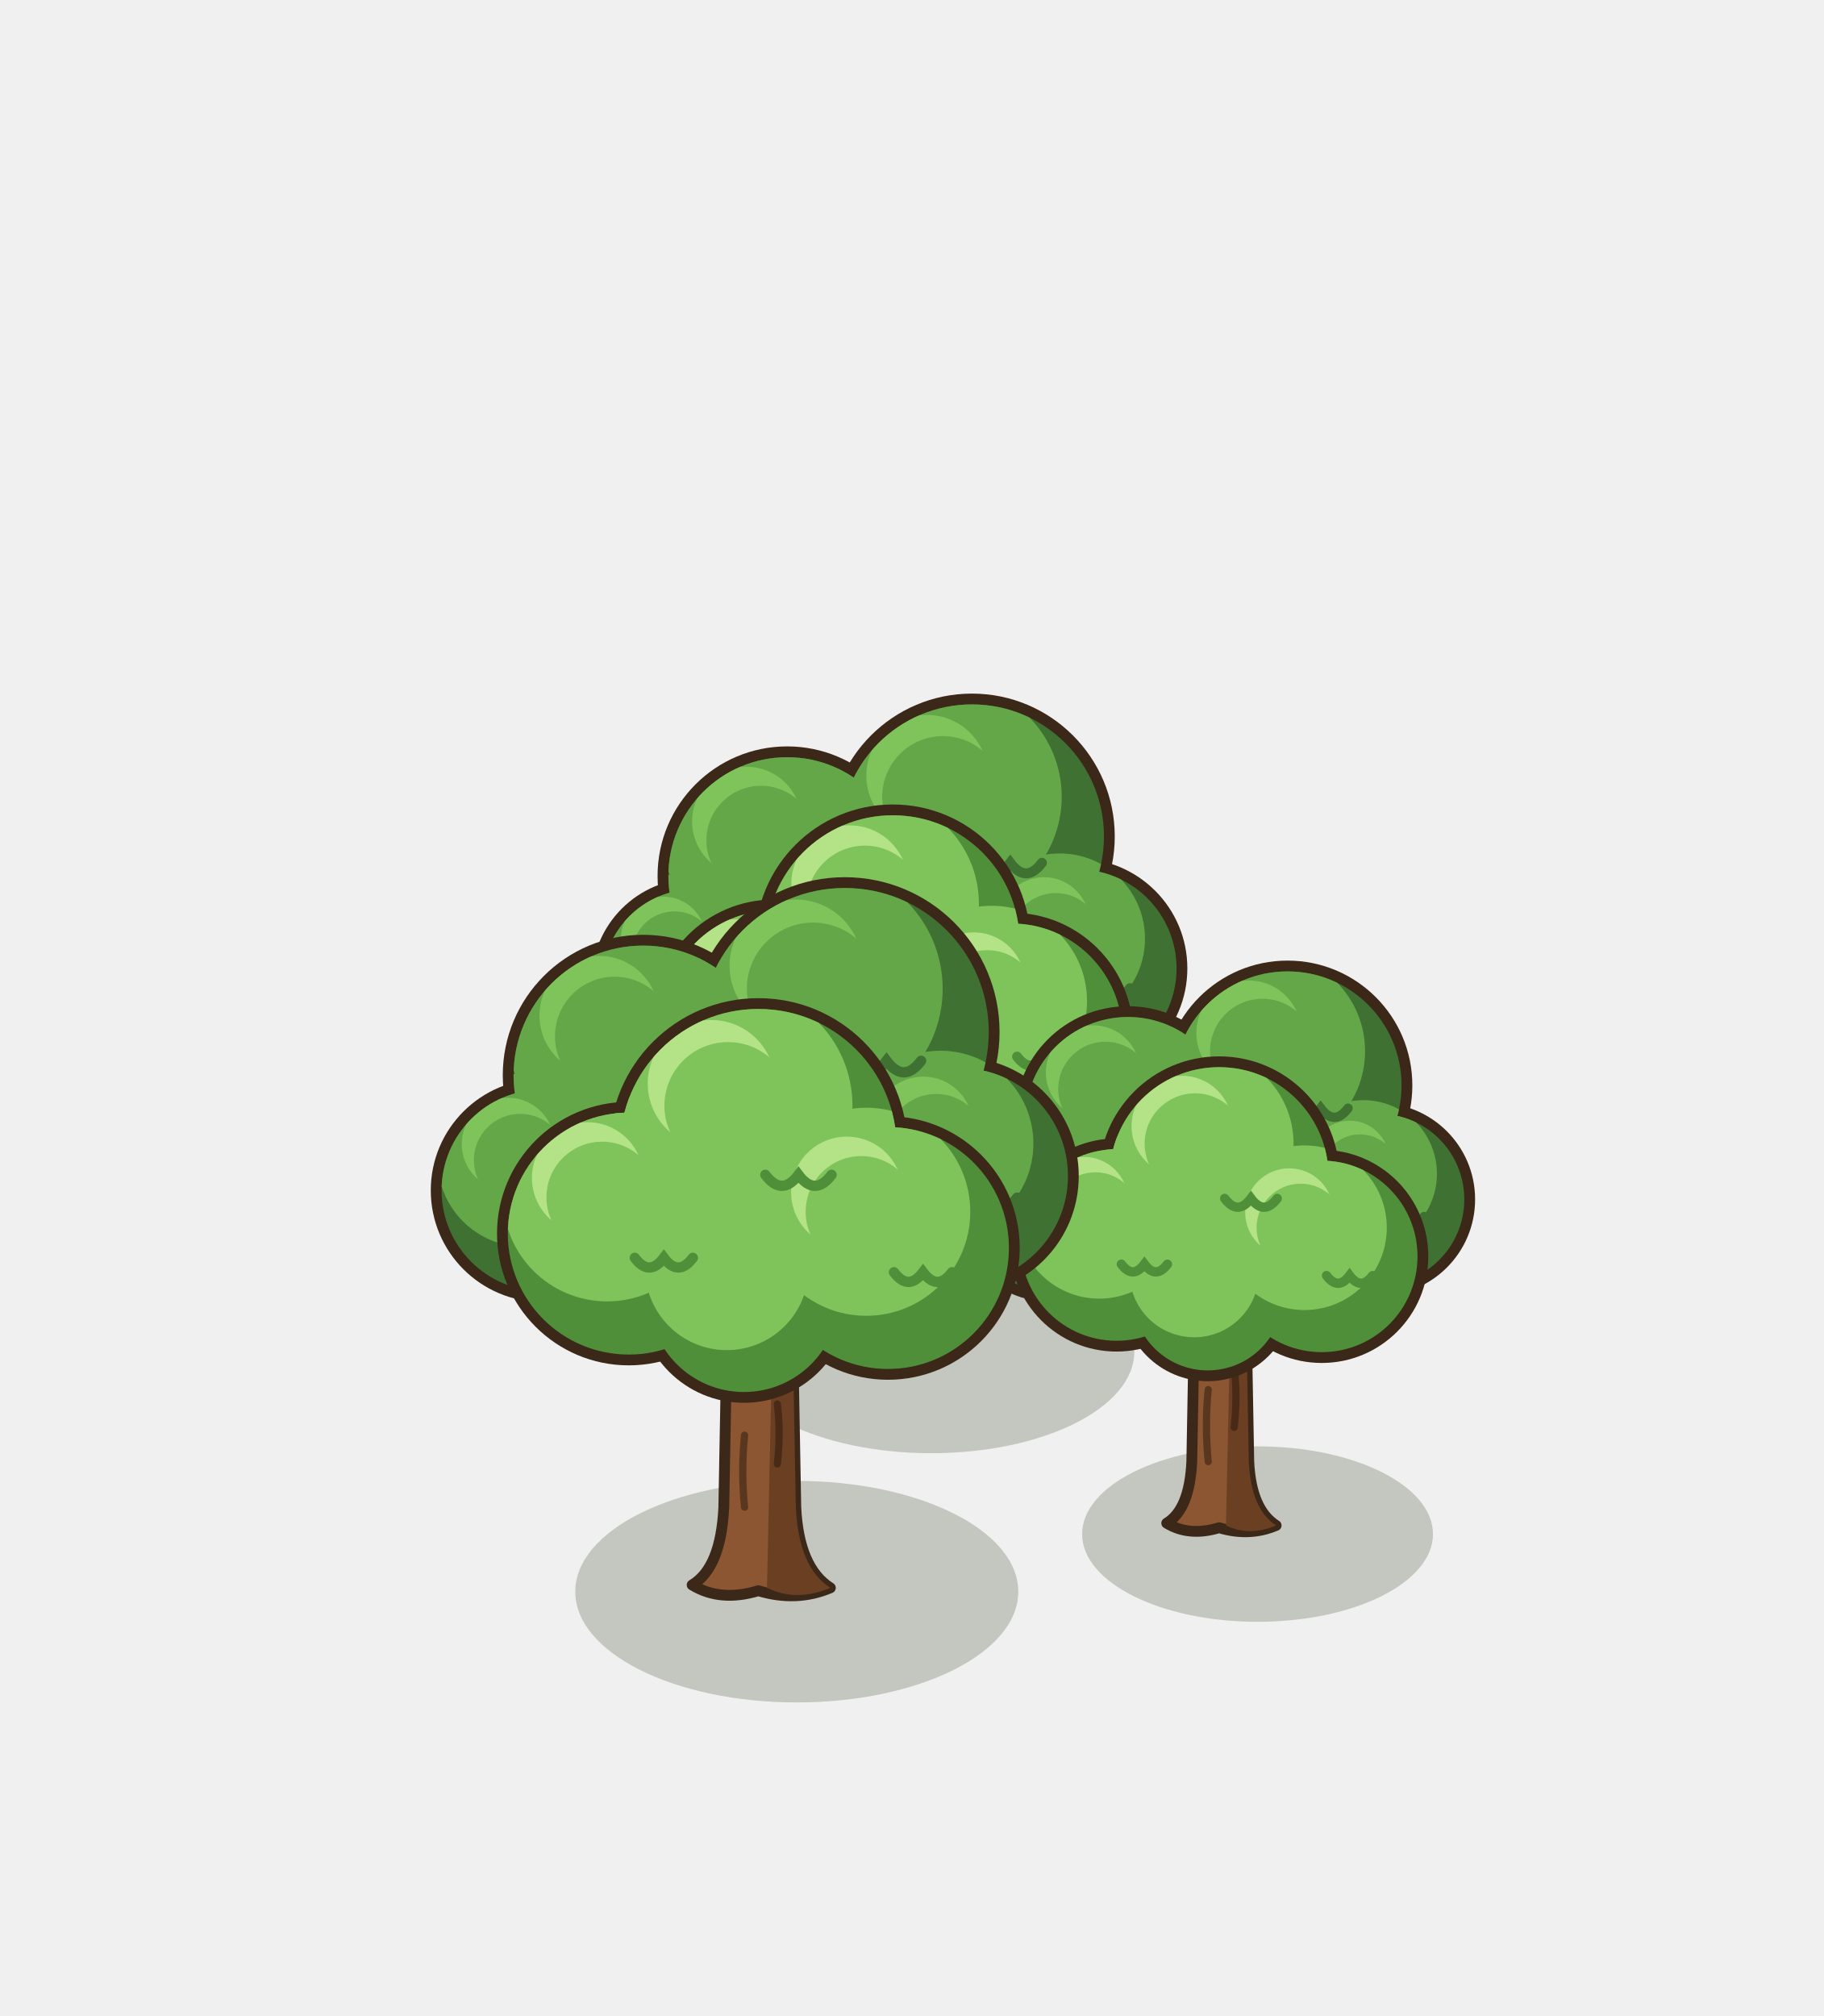
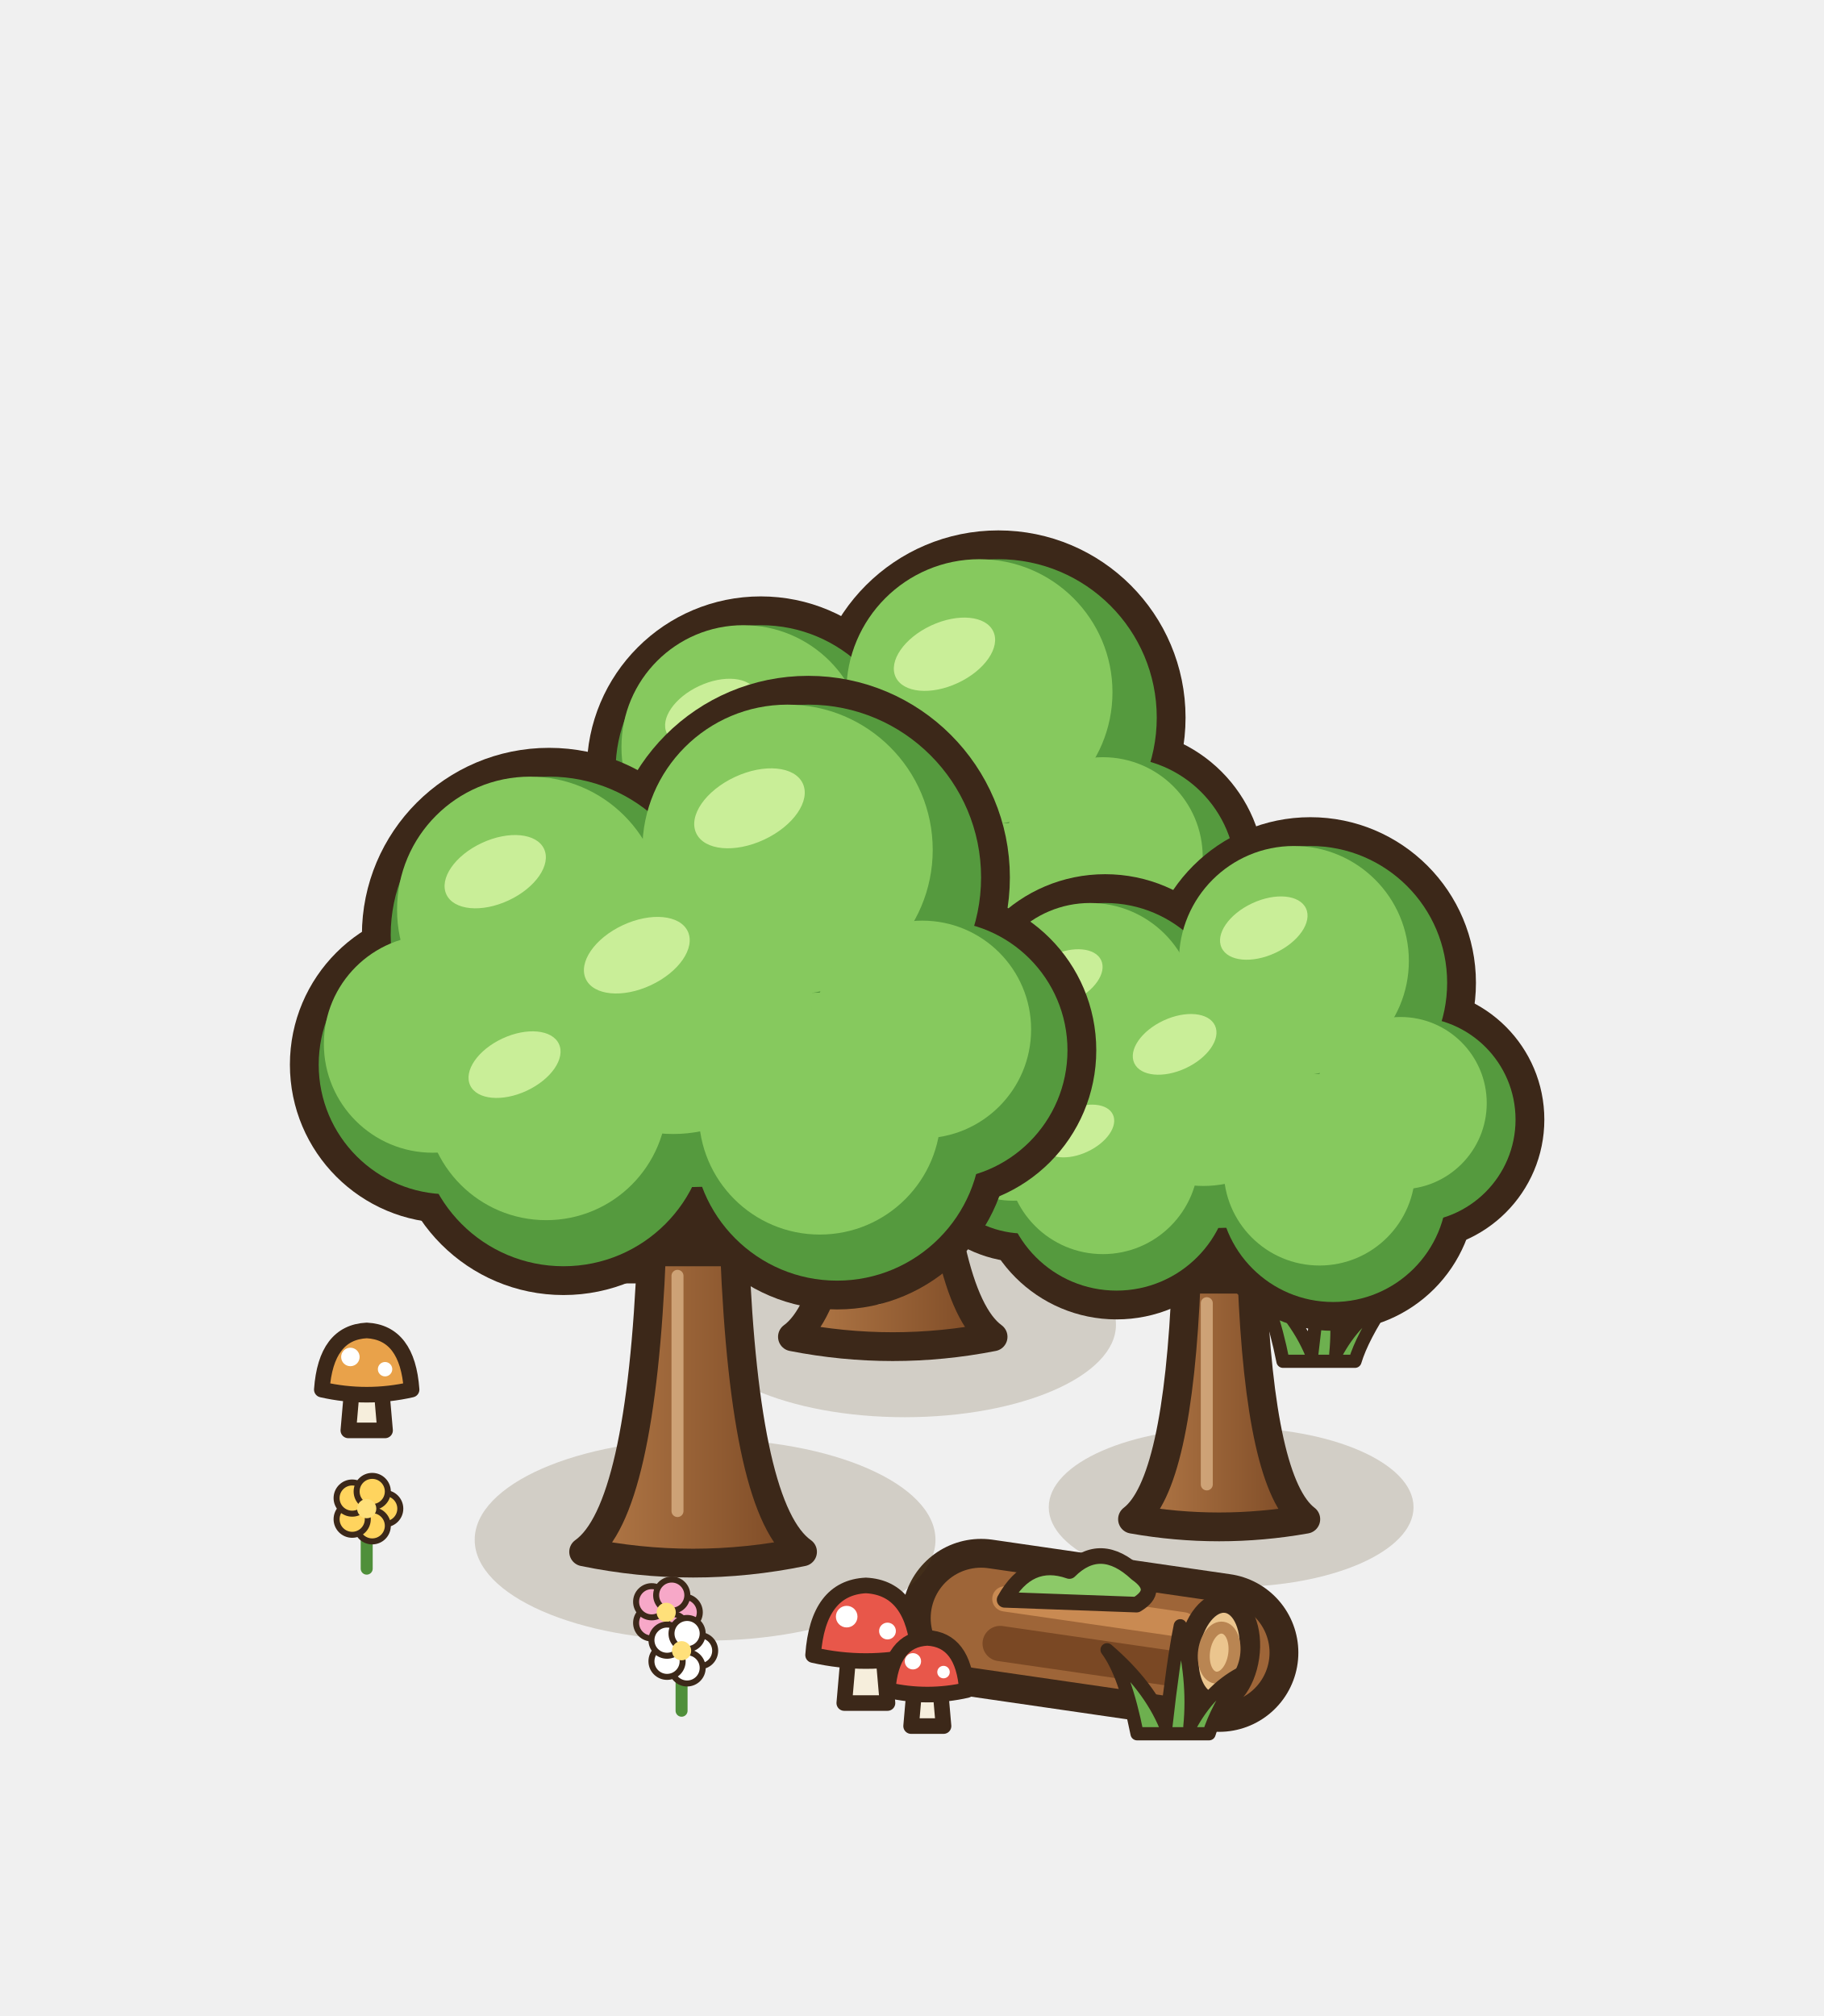
<svg xmlns="http://www.w3.org/2000/svg" width="190" height="210" viewBox="-95 -155 190 210">
  <g transform="scale(1.25)">
-     <ellipse cx="1.6" cy="-11.36" rx="16.93" ry="8.46" fill="rgba(40,55,20,0.22)" />
-     <path d="M-6.66,-12.06 Q-4.46,-13.38 -4.24,-18 L-4.02,-30.1 Q-7.1,-34.5 -9.96,-37.8 L-7.76,-39.34 Q-4.24,-36.26 -1.6,-34.06 Q1.04,-36.7 4.34,-39.56 L6.32,-37.58 Q3.46,-34.5 1.04,-30.1 L1.26,-18 Q1.48,-13.38 3.9,-11.84 Q1.3,-10.74 -1.6,-11.62 Q-4.5,-10.74 -6.66,-12.06 Z" fill="#8B5631" stroke="#3C2819" stroke-width="0.9" stroke-linejoin="round" />
-     <path d="M-0.94,-11.84 L-0.54,-30.1 L1.04,-30.1 L1.26,-18 Q1.48,-13.38 3.9,-11.84 Q1.3,-10.74 -0.94,-11.84 Z" fill="#6A3F22" />
-     <path d="M-2.66,-18 q-0.3,-3 0,-6 M-0.15,-21.3 q0.3,-2.6 0,-5" stroke="rgba(40,22,12,.5)" stroke-width="0.6" fill="none" stroke-linecap="round" />
-     <circle cx="-10.4" cy="-51" r="10.8" fill="#3C2819" />
-     <circle cx="5" cy="-54.3" r="11.9" fill="#3C2819" />
-     <circle cx="13.8" cy="-43.3" r="9.15" fill="#3C2819" />
-     <circle cx="-18.1" cy="-42.2" r="8.6" fill="#3C2819" />
+     <path d="M-25.4,-17.6 Q-26.4,-22.6 -27.9,-24.6 Q-24.4,-21.6 -23,-18.2 Q-22.4,-23.6 -21.8,-26.6 Q-20.6,-22.2 -21,-18.2 Q-19.4,-21.2 -16.8,-22.6 Q-18.8,-19.6 -19.4,-17.6 Z" fill="#6DB04F" stroke="#3C2819" stroke-width="1.1" stroke-linejoin="round" />
+     <path d="M30.92,-10.56 Q29.92,-15.56 28.42,-17.56 Q31.92,-14.56 33.32,-11.16 Q33.92,-16.56 34.52,-19.56 Q35.72,-15.16 35.32,-11.16 Q36.92,-14.16 39.52,-15.56 Q37.52,-12.56 36.92,-10.56 Z" fill="#6DB04F" stroke="#3C2819" stroke-width="1.1" stroke-linejoin="round" />
+     <ellipse cx="-0.6" cy="-13.6" rx="17.6" ry="7.7" fill="rgba(90,70,30,.2)" />
    <defs>
-       <clipPath id="rtm45_m40_110f">
-         <circle cx="-10.4" cy="-51" r="9.9" fill="#000" />
-         <circle cx="5" cy="-54.3" r="11" fill="#000" />
-         <circle cx="13.8" cy="-43.3" r="8.25" fill="#000" />
-         <circle cx="-18.1" cy="-42.2" r="7.7" fill="#000" />
-       </clipPath>
+       <linearGradient id="gb1-t" x1="0" y1="0" x2="1" y2="0">
+         <stop offset="0" stop-color="#B47A48" />
+         <stop offset="1" stop-color="#7A4824" />
+       </linearGradient>
    </defs>
-     <g clip-path="url(#rtm45_m40_110f)">
-       <circle cx="-10.4" cy="-51" r="9.9" fill="#3e7132" />
-       <circle cx="5" cy="-54.3" r="11" fill="#3e7132" />
-       <circle cx="13.8" cy="-43.3" r="8.25" fill="#3e7132" />
-       <circle cx="-18.1" cy="-42.2" r="7.7" fill="#3e7132" />
-       <circle cx="-12.18" cy="-53.97" r="8.51" fill="#64a749" />
-       <circle cx="3.02" cy="-57.6" r="9.46" fill="#64a749" />
-       <circle cx="12.32" cy="-45.78" r="7.1" fill="#64a749" />
-       <circle cx="-19.49" cy="-44.51" r="6.62" fill="#64a749" />
-       <circle cx="-13.77" cy="-55.55" r="4.55" fill="#7EC45B" />
-       <circle cx="-12.58" cy="-53.97" r="4.55" fill="#64a749" />
-       <circle cx="1.26" cy="-59.36" r="5.06" fill="#7EC45B" />
-       <circle cx="2.58" cy="-57.6" r="5.06" fill="#64a749" />
-       <circle cx="11" cy="-47.1" r="3.8" fill="#7EC45B" />
-       <circle cx="11.99" cy="-45.78" r="3.8" fill="#64a749" />
-       <circle cx="-20.72" cy="-45.74" r="3.54" fill="#7EC45B" />
-       <circle cx="-19.79" cy="-44.51" r="3.54" fill="#64a749" />
-       <path d="M-9.91,-49.02 q1.19,1.58 2.38,0 q1.19,1.58 2.38,0" fill="none" stroke="#3e7132" stroke-width="0.83" stroke-linecap="round" />
-       <path d="M5.55,-52.1 q1.32,1.76 2.64,0 q1.32,1.76 2.64,0" fill="none" stroke="#3e7132" stroke-width="0.83" stroke-linecap="round" />
-       <path d="M14.21,-41.65 q0.99,1.32 1.98,0 q0.99,1.32 1.98,0" fill="none" stroke="#3e7132" stroke-width="0.83" stroke-linecap="round" />
-       <path d="M-17.71,-40.66 q0.92,1.23 1.85,0 q0.92,1.23 1.85,0" fill="none" stroke="#3e7132" stroke-width="0.83" stroke-linecap="round" />
+     <path d="M-9.96,-12.6 Q-5.56,-15.8 -4.77,-35.6 L1.57,-35.6 Q2.36,-15.8 6.76,-12.6 Q-1.6,-10.96 -9.96,-12.6 Z" fill="url(#gb1-t)" stroke="#3C2819" stroke-width="2.4" stroke-linejoin="round" />
+     <line x1="-2.79" y1="-15.8" x2="-2.79" y2="-33.6" stroke="rgba(255,225,180,.5)" stroke-width="1" stroke-linecap="round" />
+     <circle cx="-12.6" cy="-59.8" r="12.1" fill="#3C2819" stroke="#3C2819" stroke-width="4.8" />
+     <circle cx="7.2" cy="-64.2" r="13.2" fill="#3C2819" stroke="#3C2819" stroke-width="4.8" />
+     <circle cx="17.1" cy="-51" r="9.9" fill="#3C2819" stroke="#3C2819" stroke-width="4.8" />
+     <circle cx="-20.3" cy="-49.9" r="9.9" fill="#3C2819" stroke="#3C2819" stroke-width="4.8" />
+     <circle cx="-11.5" cy="-45.5" r="11" fill="#3C2819" stroke="#3C2819" stroke-width="4.8" />
+     <circle cx="9.4" cy="-44.4" r="11" fill="#3C2819" stroke="#3C2819" stroke-width="4.8" />
+     <circle cx="-1.6" cy="-53.2" r="12.65" fill="#3C2819" stroke="#3C2819" stroke-width="4.8" />
+     <circle cx="-12.6" cy="-59.8" r="12.1" fill="#559A3E" />
+     <circle cx="7.2" cy="-64.2" r="13.2" fill="#559A3E" />
+     <circle cx="17.1" cy="-51" r="9.9" fill="#559A3E" />
+     <circle cx="-20.3" cy="-49.9" r="9.9" fill="#559A3E" />
+     <circle cx="-11.5" cy="-45.5" r="11" fill="#559A3E" />
+     <circle cx="9.4" cy="-44.4" r="11" fill="#559A3E" />
+     <circle cx="-1.6" cy="-53.2" r="12.65" fill="#559A3E" />
+     <circle cx="-14.05" cy="-61.74" r="10.16" fill="#86C95E" />
+     <circle cx="5.62" cy="-66.31" r="11.09" fill="#86C95E" />
+     <circle cx="15.91" cy="-52.58" r="8.32" fill="#86C95E" />
+     <circle cx="-21.49" cy="-51.48" r="8.32" fill="#86C95E" />
+     <circle cx="-12.82" cy="-47.26" r="9.24" fill="#86C95E" />
+     <circle cx="8.08" cy="-46.16" r="9.24" fill="#86C95E" />
+     <circle cx="-3.12" cy="-55.22" r="10.63" fill="#86C95E" />
+     <ellipse cx="-16.71" cy="-64.64" rx="4.11" ry="2.42" fill="#C9EE98" transform="rotate(-25 -16.71 -64.64)" />
+     <ellipse cx="2.71" cy="-69.48" rx="4.49" ry="2.64" fill="#C9EE98" transform="rotate(-25 2.71 -69.48)" />
+     <ellipse cx="-5.9" cy="-58.26" rx="4.3" ry="2.53" fill="#C9EE98" transform="rotate(-25 -5.9 -58.26)" />
+     <ellipse cx="-15.24" cy="-49.9" rx="3.74" ry="2.2" fill="#C9EE98" transform="rotate(-25 -15.24 -49.9)" />
+     <ellipse cx="26.6" cy="1.6" rx="15.2" ry="6.65" fill="rgba(90,70,30,.2)" />
+     <defs>
+       <linearGradient id="gb2-t" x1="0" y1="0" x2="1" y2="0">
+         <stop offset="0" stop-color="#B47A48" />
+         <stop offset="1" stop-color="#7A4824" />
+       </linearGradient>
+     </defs>
+     <path d="M18.38,2.6 Q22.18,-0.3 22.86,-17.4 L28.34,-17.4 Q29.02,-0.3 32.82,2.6 Q25.6,3.88 18.38,2.6 Z" fill="url(#gb2-t)" stroke="#3C2819" stroke-width="2.4" stroke-linejoin="round" />
+     <line x1="24.57" y1="-0.3" x2="24.57" y2="-15.4" stroke="rgba(255,225,180,.5)" stroke-width="1" stroke-linecap="round" />
+     <circle cx="16.1" cy="-38.3" r="10.45" fill="#3C2819" stroke="#3C2819" stroke-width="4.8" />
+     <circle cx="33.2" cy="-42.1" r="11.4" fill="#3C2819" stroke="#3C2819" stroke-width="4.8" />
+     <circle cx="41.75" cy="-30.7" r="8.55" fill="#3C2819" stroke="#3C2819" stroke-width="4.8" />
+     <circle cx="9.45" cy="-29.75" r="8.55" fill="#3C2819" stroke="#3C2819" stroke-width="4.8" />
+     <circle cx="17.05" cy="-25.95" r="9.5" fill="#3C2819" stroke="#3C2819" stroke-width="4.8" />
+     <circle cx="35.1" cy="-25" r="9.5" fill="#3C2819" stroke="#3C2819" stroke-width="4.8" />
+     <circle cx="25.6" cy="-32.6" r="10.93" fill="#3C2819" stroke="#3C2819" stroke-width="4.8" />
+     <circle cx="16.1" cy="-38.3" r="10.45" fill="#559A3E" />
+     <circle cx="33.2" cy="-42.1" r="11.4" fill="#559A3E" />
+     <circle cx="41.75" cy="-30.7" r="8.55" fill="#559A3E" />
+     <circle cx="9.45" cy="-29.75" r="8.55" fill="#559A3E" />
+     <circle cx="17.05" cy="-25.95" r="9.5" fill="#559A3E" />
+     <circle cx="35.1" cy="-25" r="9.5" fill="#559A3E" />
+     <circle cx="25.6" cy="-32.6" r="10.93" fill="#559A3E" />
+     <circle cx="14.85" cy="-39.97" r="8.78" fill="#86C95E" />
+     <circle cx="31.83" cy="-43.92" r="9.58" fill="#86C95E" />
+     <circle cx="40.72" cy="-32.07" r="7.18" fill="#86C95E" />
+     <circle cx="8.42" cy="-31.12" r="7.18" fill="#86C95E" />
+     <circle cx="15.91" cy="-27.47" r="7.98" fill="#86C95E" />
+     <circle cx="33.96" cy="-26.52" r="7.98" fill="#86C95E" />
+     <circle cx="24.29" cy="-34.35" r="9.18" fill="#86C95E" />
+     <ellipse cx="12.55" cy="-42.48" rx="3.55" ry="2.09" fill="#C9EE98" transform="rotate(-25 12.55 -42.48)" />
+     <ellipse cx="29.32" cy="-46.66" rx="3.88" ry="2.28" fill="#C9EE98" transform="rotate(-25 29.32 -46.66)" />
+     <ellipse cx="21.89" cy="-36.97" rx="3.71" ry="2.19" fill="#C9EE98" transform="rotate(-25 21.89 -36.97)" />
+     <ellipse cx="13.82" cy="-29.75" rx="3.23" ry="1.9" fill="#C9EE98" transform="rotate(-25 13.82 -29.75)" />
+     <line x1="5.76" y1="10.84" x2="25.6" y2="13.72" stroke="#3C2819" stroke-width="13.2" stroke-linecap="round" />
+     <line x1="5.76" y1="10.84" x2="25.6" y2="13.72" stroke="#9E6538" stroke-width="8.4" stroke-linecap="round" />
+     <line x1="7.35" y1="12.96" x2="24.01" y2="15.38" stroke="#7A4824" stroke-width="2.94" stroke-linecap="round" />
+     <line x1="7.74" y1="9.24" x2="22.62" y2="11.4" stroke="#C98A52" stroke-width="2.1" stroke-linecap="round" />
+     <g transform="rotate(8.26 25.6 13.72)">
+       <ellipse cx="25.6" cy="13.72" rx="2.52" ry="4.2" fill="#EBC58E" stroke="#3C2819" stroke-width="1.7" />
+       <ellipse cx="25.6" cy="13.72" rx="1.26" ry="2.1" fill="none" stroke="#B98552" stroke-width="1" />
    </g>
-     <circle cx="-11.5" cy="-38.9" r="10.14" fill="#3C2819" />
-     <circle cx="8.3" cy="-37.8" r="10.14" fill="#3C2819" />
-     <circle cx="-1.6" cy="-45.5" r="11.46" fill="#3C2819" />
-     <circle cx="-2.7" cy="-34.06" r="8.16" fill="#3C2819" />
+     <path d="M7.72,9.32 q2,-3.6 5.4,-2.4 q2.6,-2.6 5.6,0.2 q2,1.4 0,2.6 Z" fill="#8CC968" stroke="#3C2819" stroke-width="1.3" stroke-linejoin="round" />
+     <ellipse cx="-17.24" cy="4.32" rx="19.2" ry="8.4" fill="rgba(90,70,30,.2)" />
    <defs>
-       <clipPath id="rtm45_m40_110a">
-         <circle cx="-11.5" cy="-38.9" r="9.24" fill="#000" />
-         <circle cx="8.3" cy="-37.8" r="9.24" fill="#000" />
-         <circle cx="-1.6" cy="-45.5" r="10.56" fill="#000" />
-         <circle cx="-2.7" cy="-34.06" r="7.26" fill="#000" />
-       </clipPath>
+       <linearGradient id="gb3-t" x1="0" y1="0" x2="1" y2="0">
+         <stop offset="0" stop-color="#B47A48" />
+         <stop offset="1" stop-color="#7A4824" />
+       </linearGradient>
    </defs>
-     <g clip-path="url(#rtm45_m40_110a)">
-       <circle cx="-11.5" cy="-38.9" r="9.24" fill="#4F8F3A" />
-       <circle cx="8.3" cy="-37.8" r="9.24" fill="#4F8F3A" />
-       <circle cx="-1.6" cy="-45.5" r="10.56" fill="#4F8F3A" />
-       <circle cx="-2.7" cy="-34.06" r="7.26" fill="#4F8F3A" />
-       <circle cx="-13.16" cy="-41.67" r="7.95" fill="#7EC45B" />
-       <circle cx="6.64" cy="-40.57" r="7.95" fill="#7EC45B" />
-       <circle cx="-3.5" cy="-48.67" r="9.08" fill="#7EC45B" />
-       <circle cx="-4.01" cy="-36.24" r="6.24" fill="#7EC45B" />
-       <circle cx="-14.64" cy="-43.15" r="4.25" fill="#B3E386" />
-       <circle cx="-13.53" cy="-41.67" r="4.25" fill="#7EC45B" />
-       <circle cx="5.16" cy="-42.05" r="4.25" fill="#B3E386" />
-       <circle cx="6.27" cy="-40.57" r="4.25" fill="#7EC45B" />
-       <circle cx="-5.19" cy="-50.36" r="4.86" fill="#B3E386" />
-       <circle cx="-3.92" cy="-48.67" r="4.86" fill="#7EC45B" />
-       <path d="M-11.04,-37.05 q1.11,1.48 2.22,0 q1.11,1.48 2.22,0" fill="none" stroke="#4F8F3A" stroke-width="0.83" stroke-linecap="round" />
-       <path d="M8.76,-35.95 q1.11,1.48 2.22,0 q1.11,1.48 2.22,0" fill="none" stroke="#4F8F3A" stroke-width="0.83" stroke-linecap="round" />
-       <path d="M-1.07,-43.39 q1.27,1.69 2.53,0 q1.27,1.69 2.53,0" fill="none" stroke="#4F8F3A" stroke-width="0.83" stroke-linecap="round" />
-     </g>
-     <ellipse cx="28.8" cy="3.84" rx="14.62" ry="7.31" fill="rgba(40,55,20,0.22)" />
-     <path d="M21.23,2.93 Q23.13,1.79 23.32,-2.2 L23.51,-12.65 Q20.85,-16.45 18.38,-19.3 L20.28,-20.63 Q23.32,-17.97 25.6,-16.07 Q27.88,-18.35 30.73,-20.82 L32.44,-19.11 Q29.97,-16.45 27.88,-12.65 L28.07,-2.2 Q28.26,1.79 30.35,3.12 Q28.11,4.07 25.6,3.31 Q23.09,4.07 21.23,2.93 Z" fill="#8B5631" stroke="#3C2819" stroke-width="0.9" stroke-linejoin="round" />
-     <path d="M26.17,3.12 L26.51,-12.65 L27.88,-12.65 L28.07,-2.2 Q28.26,1.79 30.35,3.12 Q28.11,4.07 26.17,3.12 Z" fill="#6A3F22" />
-     <path d="M24.69,-2.2 q-0.3,-3 0,-6 M26.85,-5.05 q0.3,-2.6 0,-5" stroke="rgba(40,22,12,.5)" stroke-width="0.6" fill="none" stroke-linecap="round" />
-     <circle cx="18" cy="-30.7" r="9.45" fill="#3C2819" />
-     <circle cx="31.3" cy="-33.55" r="10.4" fill="#3C2819" />
-     <circle cx="38.9" cy="-24.05" r="8.03" fill="#3C2819" />
-     <circle cx="11.35" cy="-23.1" r="7.55" fill="#3C2819" />
-     <defs>
-       <clipPath id="rt45_m35_95f">
-         <circle cx="18" cy="-30.7" r="8.55" fill="#000" />
-         <circle cx="31.3" cy="-33.55" r="9.5" fill="#000" />
-         <circle cx="38.9" cy="-24.05" r="7.13" fill="#000" />
-         <circle cx="11.35" cy="-23.1" r="6.65" fill="#000" />
-       </clipPath>
-     </defs>
-     <g clip-path="url(#rt45_m35_95f)">
-       <circle cx="18" cy="-30.7" r="8.55" fill="#3e7132" />
-       <circle cx="31.3" cy="-33.55" r="9.5" fill="#3e7132" />
-       <circle cx="38.9" cy="-24.05" r="7.13" fill="#3e7132" />
-       <circle cx="11.35" cy="-23.1" r="6.65" fill="#3e7132" />
-       <circle cx="16.46" cy="-33.26" r="7.35" fill="#64a749" />
-       <circle cx="29.59" cy="-36.4" r="8.17" fill="#64a749" />
-       <circle cx="37.62" cy="-26.19" r="6.13" fill="#64a749" />
-       <circle cx="10.15" cy="-25.09" r="5.72" fill="#64a749" />
-       <circle cx="15.09" cy="-34.63" r="3.93" fill="#7EC45B" />
-       <circle cx="16.12" cy="-33.26" r="3.93" fill="#64a749" />
-       <circle cx="28.07" cy="-37.92" r="4.37" fill="#7EC45B" />
-       <circle cx="29.21" cy="-36.4" r="4.37" fill="#64a749" />
-       <circle cx="36.48" cy="-27.33" r="3.28" fill="#7EC45B" />
-       <circle cx="37.33" cy="-26.19" r="3.28" fill="#64a749" />
-       <circle cx="9.09" cy="-26.16" r="3.06" fill="#7EC45B" />
-       <circle cx="9.89" cy="-25.09" r="3.06" fill="#64a749" />
-       <path d="M18.43,-28.99 q1.03,1.37 2.05,0 q1.03,1.37 2.05,0" fill="none" stroke="#3e7132" stroke-width="0.78" stroke-linecap="round" />
-       <path d="M31.78,-31.65 q1.14,1.52 2.28,0 q1.14,1.52 2.28,0" fill="none" stroke="#3e7132" stroke-width="0.78" stroke-linecap="round" />
-       <path d="M39.26,-22.62 q0.86,1.14 1.71,0 q0.86,1.14 1.71,0" fill="none" stroke="#3e7132" stroke-width="0.78" stroke-linecap="round" />
-       <path d="M11.68,-21.77 q0.8,1.06 1.6,0 q0.8,1.06 1.6,0" fill="none" stroke="#3e7132" stroke-width="0.78" stroke-linecap="round" />
-     </g>
-     <circle cx="17.05" cy="-20.25" r="8.88" fill="#3C2819" />
-     <circle cx="34.15" cy="-19.3" r="8.88" fill="#3C2819" />
-     <circle cx="25.6" cy="-25.95" r="10.02" fill="#3C2819" />
-     <circle cx="24.65" cy="-16.07" r="7.17" fill="#3C2819" />
-     <defs>
-       <clipPath id="rt45_m35_95a">
-         <circle cx="17.05" cy="-20.25" r="7.98" fill="#000" />
-         <circle cx="34.15" cy="-19.3" r="7.98" fill="#000" />
-         <circle cx="25.6" cy="-25.95" r="9.12" fill="#000" />
-         <circle cx="24.65" cy="-16.07" r="6.27" fill="#000" />
-       </clipPath>
-     </defs>
-     <g clip-path="url(#rt45_m35_95a)">
-       <circle cx="17.05" cy="-20.25" r="7.98" fill="#4F8F3A" />
-       <circle cx="34.15" cy="-19.3" r="7.98" fill="#4F8F3A" />
-       <circle cx="25.6" cy="-25.95" r="9.12" fill="#4F8F3A" />
-       <circle cx="24.65" cy="-16.07" r="6.27" fill="#4F8F3A" />
-       <circle cx="15.61" cy="-22.64" r="6.86" fill="#7EC45B" />
-       <circle cx="32.71" cy="-21.69" r="6.86" fill="#7EC45B" />
-       <circle cx="23.96" cy="-28.69" r="7.84" fill="#7EC45B" />
-       <circle cx="23.52" cy="-17.95" r="5.39" fill="#7EC45B" />
-       <circle cx="14.34" cy="-23.92" r="3.67" fill="#B3E386" />
-       <circle cx="15.29" cy="-22.64" r="3.67" fill="#7EC45B" />
-       <circle cx="31.44" cy="-22.97" r="3.67" fill="#B3E386" />
-       <circle cx="32.39" cy="-21.69" r="3.67" fill="#7EC45B" />
-       <circle cx="22.5" cy="-30.15" r="4.2" fill="#B3E386" />
-       <circle cx="23.59" cy="-28.69" r="4.2" fill="#7EC45B" />
-       <path d="M17.45,-18.65 q0.96,1.28 1.92,0 q0.96,1.28 1.92,0" fill="none" stroke="#4F8F3A" stroke-width="0.78" stroke-linecap="round" />
-       <path d="M34.55,-17.7 q0.96,1.28 1.92,0 q0.96,1.28 1.92,0" fill="none" stroke="#4F8F3A" stroke-width="0.78" stroke-linecap="round" />
-       <path d="M26.06,-24.13 q1.09,1.46 2.19,0 q1.09,1.46 2.19,0" fill="none" stroke="#4F8F3A" stroke-width="0.78" stroke-linecap="round" />
-     </g>
-     <ellipse cx="-9.6" cy="8.64" rx="18.46" ry="9.23" fill="rgba(40,55,20,0.22)" />
-     <path d="M-18.32,8.08 Q-15.92,6.64 -15.68,1.6 L-15.44,-11.6 Q-18.8,-16.4 -21.92,-20 L-19.52,-21.68 Q-15.68,-18.32 -12.8,-15.92 Q-9.92,-18.8 -6.32,-21.92 L-4.16,-19.76 Q-7.28,-16.4 -9.92,-11.6 L-9.68,1.6 Q-9.44,6.64 -6.8,8.32 Q-9.63,9.52 -12.8,8.56 Q-15.97,9.52 -18.32,8.08 Z" fill="#8B5631" stroke="#3C2819" stroke-width="0.9" stroke-linejoin="round" />
-     <path d="M-12.08,8.32 L-11.65,-11.6 L-9.92,-11.6 L-9.68,1.6 Q-9.44,6.64 -6.8,8.32 Q-9.63,9.52 -12.08,8.32 Z" fill="#6A3F22" />
-     <path d="M-13.95,1.6 q-0.3,-3 0,-6 M-11.22,-2 q0.3,-2.6 0,-5" stroke="rgba(40,22,12,.5)" stroke-width="0.6" fill="none" stroke-linecap="round" />
-     <circle cx="-22.4" cy="-34.4" r="11.7" fill="#3C2819" />
-     <circle cx="-5.6" cy="-38" r="12.9" fill="#3C2819" />
-     <circle cx="4" cy="-26" r="9.9" fill="#3C2819" />
-     <circle cx="-30.8" cy="-24.8" r="9.3" fill="#3C2819" />
-     <defs>
-       <clipPath id="rt0_40_120f">
-         <circle cx="-22.4" cy="-34.4" r="10.8" fill="#000" />
-         <circle cx="-5.6" cy="-38" r="12" fill="#000" />
-         <circle cx="4" cy="-26" r="9" fill="#000" />
-         <circle cx="-30.8" cy="-24.8" r="8.4" fill="#000" />
-       </clipPath>
-     </defs>
-     <g clip-path="url(#rt0_40_120f)">
-       <circle cx="-22.4" cy="-34.4" r="10.8" fill="#3e7132" />
-       <circle cx="-5.6" cy="-38" r="12" fill="#3e7132" />
-       <circle cx="4" cy="-26" r="9" fill="#3e7132" />
-       <circle cx="-30.8" cy="-24.8" r="8.4" fill="#3e7132" />
-       <circle cx="-24.34" cy="-37.64" r="9.29" fill="#64a749" />
-       <circle cx="-7.76" cy="-41.6" r="10.32" fill="#64a749" />
-       <circle cx="2.38" cy="-28.7" r="7.74" fill="#64a749" />
-       <circle cx="-32.31" cy="-27.32" r="7.22" fill="#64a749" />
-       <circle cx="-26.07" cy="-39.37" r="4.97" fill="#7EC45B" />
-       <circle cx="-24.78" cy="-37.64" r="4.97" fill="#64a749" />
-       <circle cx="-9.68" cy="-43.52" r="5.52" fill="#7EC45B" />
-       <circle cx="-8.24" cy="-41.6" r="5.52" fill="#64a749" />
-       <circle cx="0.94" cy="-30.14" r="4.14" fill="#7EC45B" />
-       <circle cx="2.02" cy="-28.7" r="4.14" fill="#64a749" />
-       <circle cx="-33.66" cy="-28.66" r="3.86" fill="#7EC45B" />
-       <circle cx="-32.65" cy="-27.32" r="3.86" fill="#64a749" />
-       <path d="M-21.86,-32.24 q1.3,1.73 2.59,0 q1.3,1.73 2.59,0" fill="none" stroke="#3e7132" stroke-width="0.86" stroke-linecap="round" />
-       <path d="M-5,-35.6 q1.44,1.92 2.88,0 q1.44,1.92 2.88,0" fill="none" stroke="#3e7132" stroke-width="0.86" stroke-linecap="round" />
-       <path d="M4.45,-24.2 q1.08,1.44 2.16,0 q1.08,1.44 2.16,0" fill="none" stroke="#3e7132" stroke-width="0.86" stroke-linecap="round" />
-       <path d="M-30.38,-23.12 q1.01,1.34 2.02,0 q1.01,1.34 2.02,0" fill="none" stroke="#3e7132" stroke-width="0.86" stroke-linecap="round" />
-     </g>
-     <circle cx="-23.6" cy="-21.2" r="10.98" fill="#3C2819" />
-     <circle cx="-2" cy="-20" r="10.98" fill="#3C2819" />
-     <circle cx="-12.8" cy="-28.4" r="12.42" fill="#3C2819" />
-     <circle cx="-14" cy="-15.92" r="8.82" fill="#3C2819" />
-     <defs>
-       <clipPath id="rt0_40_120a">
-         <circle cx="-23.6" cy="-21.2" r="10.08" fill="#000" />
-         <circle cx="-2" cy="-20" r="10.08" fill="#000" />
-         <circle cx="-12.8" cy="-28.4" r="11.52" fill="#000" />
-         <circle cx="-14" cy="-15.92" r="7.92" fill="#000" />
-       </clipPath>
-     </defs>
-     <g clip-path="url(#rt0_40_120a)">
-       <circle cx="-23.6" cy="-21.2" r="10.08" fill="#4F8F3A" />
-       <circle cx="-2" cy="-20" r="10.08" fill="#4F8F3A" />
-       <circle cx="-12.8" cy="-28.4" r="11.52" fill="#4F8F3A" />
-       <circle cx="-14" cy="-15.92" r="7.92" fill="#4F8F3A" />
-       <circle cx="-25.41" cy="-24.22" r="8.67" fill="#7EC45B" />
-       <circle cx="-3.81" cy="-23.02" r="8.67" fill="#7EC45B" />
-       <circle cx="-14.87" cy="-31.86" r="9.91" fill="#7EC45B" />
-       <circle cx="-15.43" cy="-18.3" r="6.81" fill="#7EC45B" />
-       <circle cx="-27.03" cy="-25.84" r="4.64" fill="#B3E386" />
-       <circle cx="-25.82" cy="-24.22" r="4.64" fill="#7EC45B" />
-       <circle cx="-5.43" cy="-24.64" r="4.64" fill="#B3E386" />
-       <circle cx="-4.22" cy="-23.02" r="4.64" fill="#7EC45B" />
-       <circle cx="-16.72" cy="-33.7" r="5.3" fill="#B3E386" />
-       <circle cx="-15.33" cy="-31.86" r="5.3" fill="#7EC45B" />
-       <path d="M-23.1,-19.18 q1.21,1.61 2.42,0 q1.21,1.61 2.42,0" fill="none" stroke="#4F8F3A" stroke-width="0.86" stroke-linecap="round" />
-       <path d="M-1.5,-17.98 q1.21,1.61 2.42,0 q1.21,1.61 2.42,0" fill="none" stroke="#4F8F3A" stroke-width="0.86" stroke-linecap="round" />
-       <path d="M-12.22,-26.1 q1.38,1.84 2.76,0 q1.38,1.84 2.76,0" fill="none" stroke="#4F8F3A" stroke-width="0.86" stroke-linecap="round" />
-     </g>
+     <path d="M-27.36,5.32 Q-22.56,1.92 -21.7,-19.68 L-14.78,-19.68 Q-13.92,1.92 -9.12,5.32 Q-18.24,7.2 -27.36,5.32 Z" fill="url(#gb3-t)" stroke="#3C2819" stroke-width="2.4" stroke-linejoin="round" />
+     <line x1="-19.54" y1="1.92" x2="-19.54" y2="-17.68" stroke="rgba(255,225,180,.5)" stroke-width="1" stroke-linecap="round" />
+     <circle cx="-30.24" cy="-46.08" r="13.2" fill="#3C2819" stroke="#3C2819" stroke-width="4.8" />
+     <circle cx="-8.64" cy="-50.88" r="14.4" fill="#3C2819" stroke="#3C2819" stroke-width="4.8" />
+     <circle cx="2.16" cy="-36.48" r="10.8" fill="#3C2819" stroke="#3C2819" stroke-width="4.8" />
+     <circle cx="-38.64" cy="-35.28" r="10.8" fill="#3C2819" stroke="#3C2819" stroke-width="4.8" />
+     <circle cx="-29.04" cy="-30.48" r="12" fill="#3C2819" stroke="#3C2819" stroke-width="4.8" />
+     <circle cx="-6.24" cy="-29.28" r="12" fill="#3C2819" stroke="#3C2819" stroke-width="4.8" />
+     <circle cx="-18.24" cy="-38.88" r="13.8" fill="#3C2819" stroke="#3C2819" stroke-width="4.8" />
+     <circle cx="-30.24" cy="-46.08" r="13.2" fill="#559A3E" />
+     <circle cx="-8.64" cy="-50.88" r="14.4" fill="#559A3E" />
+     <circle cx="2.16" cy="-36.48" r="10.8" fill="#559A3E" />
+     <circle cx="-38.64" cy="-35.28" r="10.8" fill="#559A3E" />
+     <circle cx="-29.04" cy="-30.48" r="12" fill="#559A3E" />
+     <circle cx="-6.24" cy="-29.28" r="12" fill="#559A3E" />
+     <circle cx="-18.24" cy="-38.88" r="13.8" fill="#559A3E" />
+     <circle cx="-31.82" cy="-48.19" r="11.09" fill="#86C95E" />
+     <circle cx="-10.37" cy="-53.18" r="12.1" fill="#86C95E" />
+     <circle cx="0.86" cy="-38.21" r="9.07" fill="#86C95E" />
+     <circle cx="-39.94" cy="-37.01" r="9.07" fill="#86C95E" />
+     <circle cx="-30.48" cy="-32.4" r="10.08" fill="#86C95E" />
+     <circle cx="-7.68" cy="-31.2" r="10.08" fill="#86C95E" />
+     <circle cx="-19.9" cy="-41.09" r="11.59" fill="#86C95E" />
+     <ellipse cx="-34.73" cy="-51.36" rx="4.49" ry="2.64" fill="#C9EE98" transform="rotate(-25 -34.73 -51.36)" />
+     <ellipse cx="-13.54" cy="-56.64" rx="4.9" ry="2.88" fill="#C9EE98" transform="rotate(-25 -13.54 -56.64)" />
+     <ellipse cx="-22.93" cy="-44.4" rx="4.69" ry="2.76" fill="#C9EE98" transform="rotate(-25 -22.93 -44.4)" />
+     <ellipse cx="-33.12" cy="-35.28" rx="4.08" ry="2.4" fill="#C9EE98" transform="rotate(-25 -33.12 -35.28)" />
+     <path d="M-5.64,17.92 L-5.24,13.32 L-2.44,13.32 L-2.04,17.92 Z" fill="#F6EEDC" stroke="#3C2819" stroke-width="1.3" stroke-linejoin="round" />
+     <path d="M-8.24,13.92 Q-7.84,8.32 -3.84,8.12 Q0.16,8.32 0.56,13.92 Q-3.84,14.92 -8.24,13.92 Z" fill="#E8574A" stroke="#3C2819" stroke-width="1.3" stroke-linejoin="round" />
+     <circle cx="-5.44" cy="10.72" r="0.9" fill="#FFFFFF" />
+     <circle cx="-2.04" cy="11.92" r="0.7" fill="#FFFFFF" />
+     <path d="M-0.07,19.84 L0.23,16.39 L2.33,16.39 L2.63,19.84 Z" fill="#F6EEDC" stroke="#3C2819" stroke-width="1.3" stroke-linejoin="round" />
+     <path d="M-2.02,16.84 Q-1.72,12.64 1.28,12.49 Q4.28,12.64 4.58,16.84 Q1.28,17.59 -2.02,16.84 Z" fill="#E8574A" stroke="#3C2819" stroke-width="1.3" stroke-linejoin="round" />
+     <circle cx="0.08" cy="14.44" r="0.68" fill="#FFFFFF" />
+     <circle cx="2.63" cy="15.34" r="0.52" fill="#FFFFFF" />
+     <path d="M-46.97,-4.8 L-46.63,-8.71 L-44.25,-8.71 L-43.91,-4.8 Z" fill="#F6EEDC" stroke="#3C2819" stroke-width="1.3" stroke-linejoin="round" />
+     <path d="M-49.18,-8.2 Q-48.84,-12.96 -45.44,-13.13 Q-42.04,-12.96 -41.7,-8.2 Q-45.44,-7.35 -49.18,-8.2 Z" fill="#E9A24A" stroke="#3C2819" stroke-width="1.3" stroke-linejoin="round" />
+     <circle cx="-46.8" cy="-10.92" r="0.77" fill="#FFFFFF" />
+     <circle cx="-43.91" cy="-9.9" r="0.6" fill="#FFFFFF" />
+     <line x1="-20.48" y1="15.36" x2="-20.48" y2="11.36" stroke="#4F8F3A" stroke-width="1" stroke-linecap="round" />
+     <circle cx="-18.98" cy="10.36" r="1.3" fill="#F7A8C8" stroke="#3C2819" stroke-width="0.5" />
+     <circle cx="-20.02" cy="11.79" r="1.3" fill="#F7A8C8" stroke="#3C2819" stroke-width="0.5" />
+     <circle cx="-21.69" cy="11.24" r="1.3" fill="#F7A8C8" stroke="#3C2819" stroke-width="0.5" />
+     <circle cx="-21.69" cy="9.48" r="1.3" fill="#F7A8C8" stroke="#3C2819" stroke-width="0.5" />
+     <circle cx="-20.02" cy="8.93" r="1.3" fill="#F7A8C8" stroke="#3C2819" stroke-width="0.5" />
+     <circle cx="-20.48" cy="10.36" r="0.8" fill="#FFE07A" />
+     <line x1="-19.2" y1="18.56" x2="-19.2" y2="14.56" stroke="#4F8F3A" stroke-width="1" stroke-linecap="round" />
+     <circle cx="-17.7" cy="13.56" r="1.3" fill="#FFFFFF" stroke="#3C2819" stroke-width="0.5" />
+     <circle cx="-18.74" cy="14.99" r="1.3" fill="#FFFFFF" stroke="#3C2819" stroke-width="0.5" />
+     <circle cx="-20.41" cy="14.44" r="1.3" fill="#FFFFFF" stroke="#3C2819" stroke-width="0.5" />
+     <circle cx="-20.41" cy="12.68" r="1.3" fill="#FFFFFF" stroke="#3C2819" stroke-width="0.5" />
+     <circle cx="-18.74" cy="12.13" r="1.3" fill="#FFFFFF" stroke="#3C2819" stroke-width="0.5" />
+     <circle cx="-19.2" cy="13.56" r="0.8" fill="#FFE07A" />
+     <line x1="-45.44" y1="6.72" x2="-45.44" y2="2.72" stroke="#4F8F3A" stroke-width="1" stroke-linecap="round" />
+     <circle cx="-43.94" cy="1.72" r="1.3" fill="#FFD45E" stroke="#3C2819" stroke-width="0.5" />
+     <circle cx="-44.98" cy="3.15" r="1.3" fill="#FFD45E" stroke="#3C2819" stroke-width="0.5" />
+     <circle cx="-46.65" cy="2.6" r="1.3" fill="#FFD45E" stroke="#3C2819" stroke-width="0.5" />
+     <circle cx="-46.65" cy="0.84" r="1.3" fill="#FFD45E" stroke="#3C2819" stroke-width="0.5" />
+     <circle cx="-44.98" cy="0.29" r="1.3" fill="#FFD45E" stroke="#3C2819" stroke-width="0.5" />
+     <circle cx="-45.44" cy="1.72" r="0.8" fill="#FFE07A" />
+     <path d="M18.76,20.48 Q17.76,15.48 16.26,13.48 Q19.76,16.48 21.16,19.88 Q21.76,14.48 22.36,11.48 Q23.56,15.88 23.16,19.88 Q24.76,16.88 27.36,15.48 Q25.36,18.48 24.76,20.48 Z" fill="#6DB04F" stroke="#3C2819" stroke-width="1.1" stroke-linejoin="round" />
  </g>
</svg>
